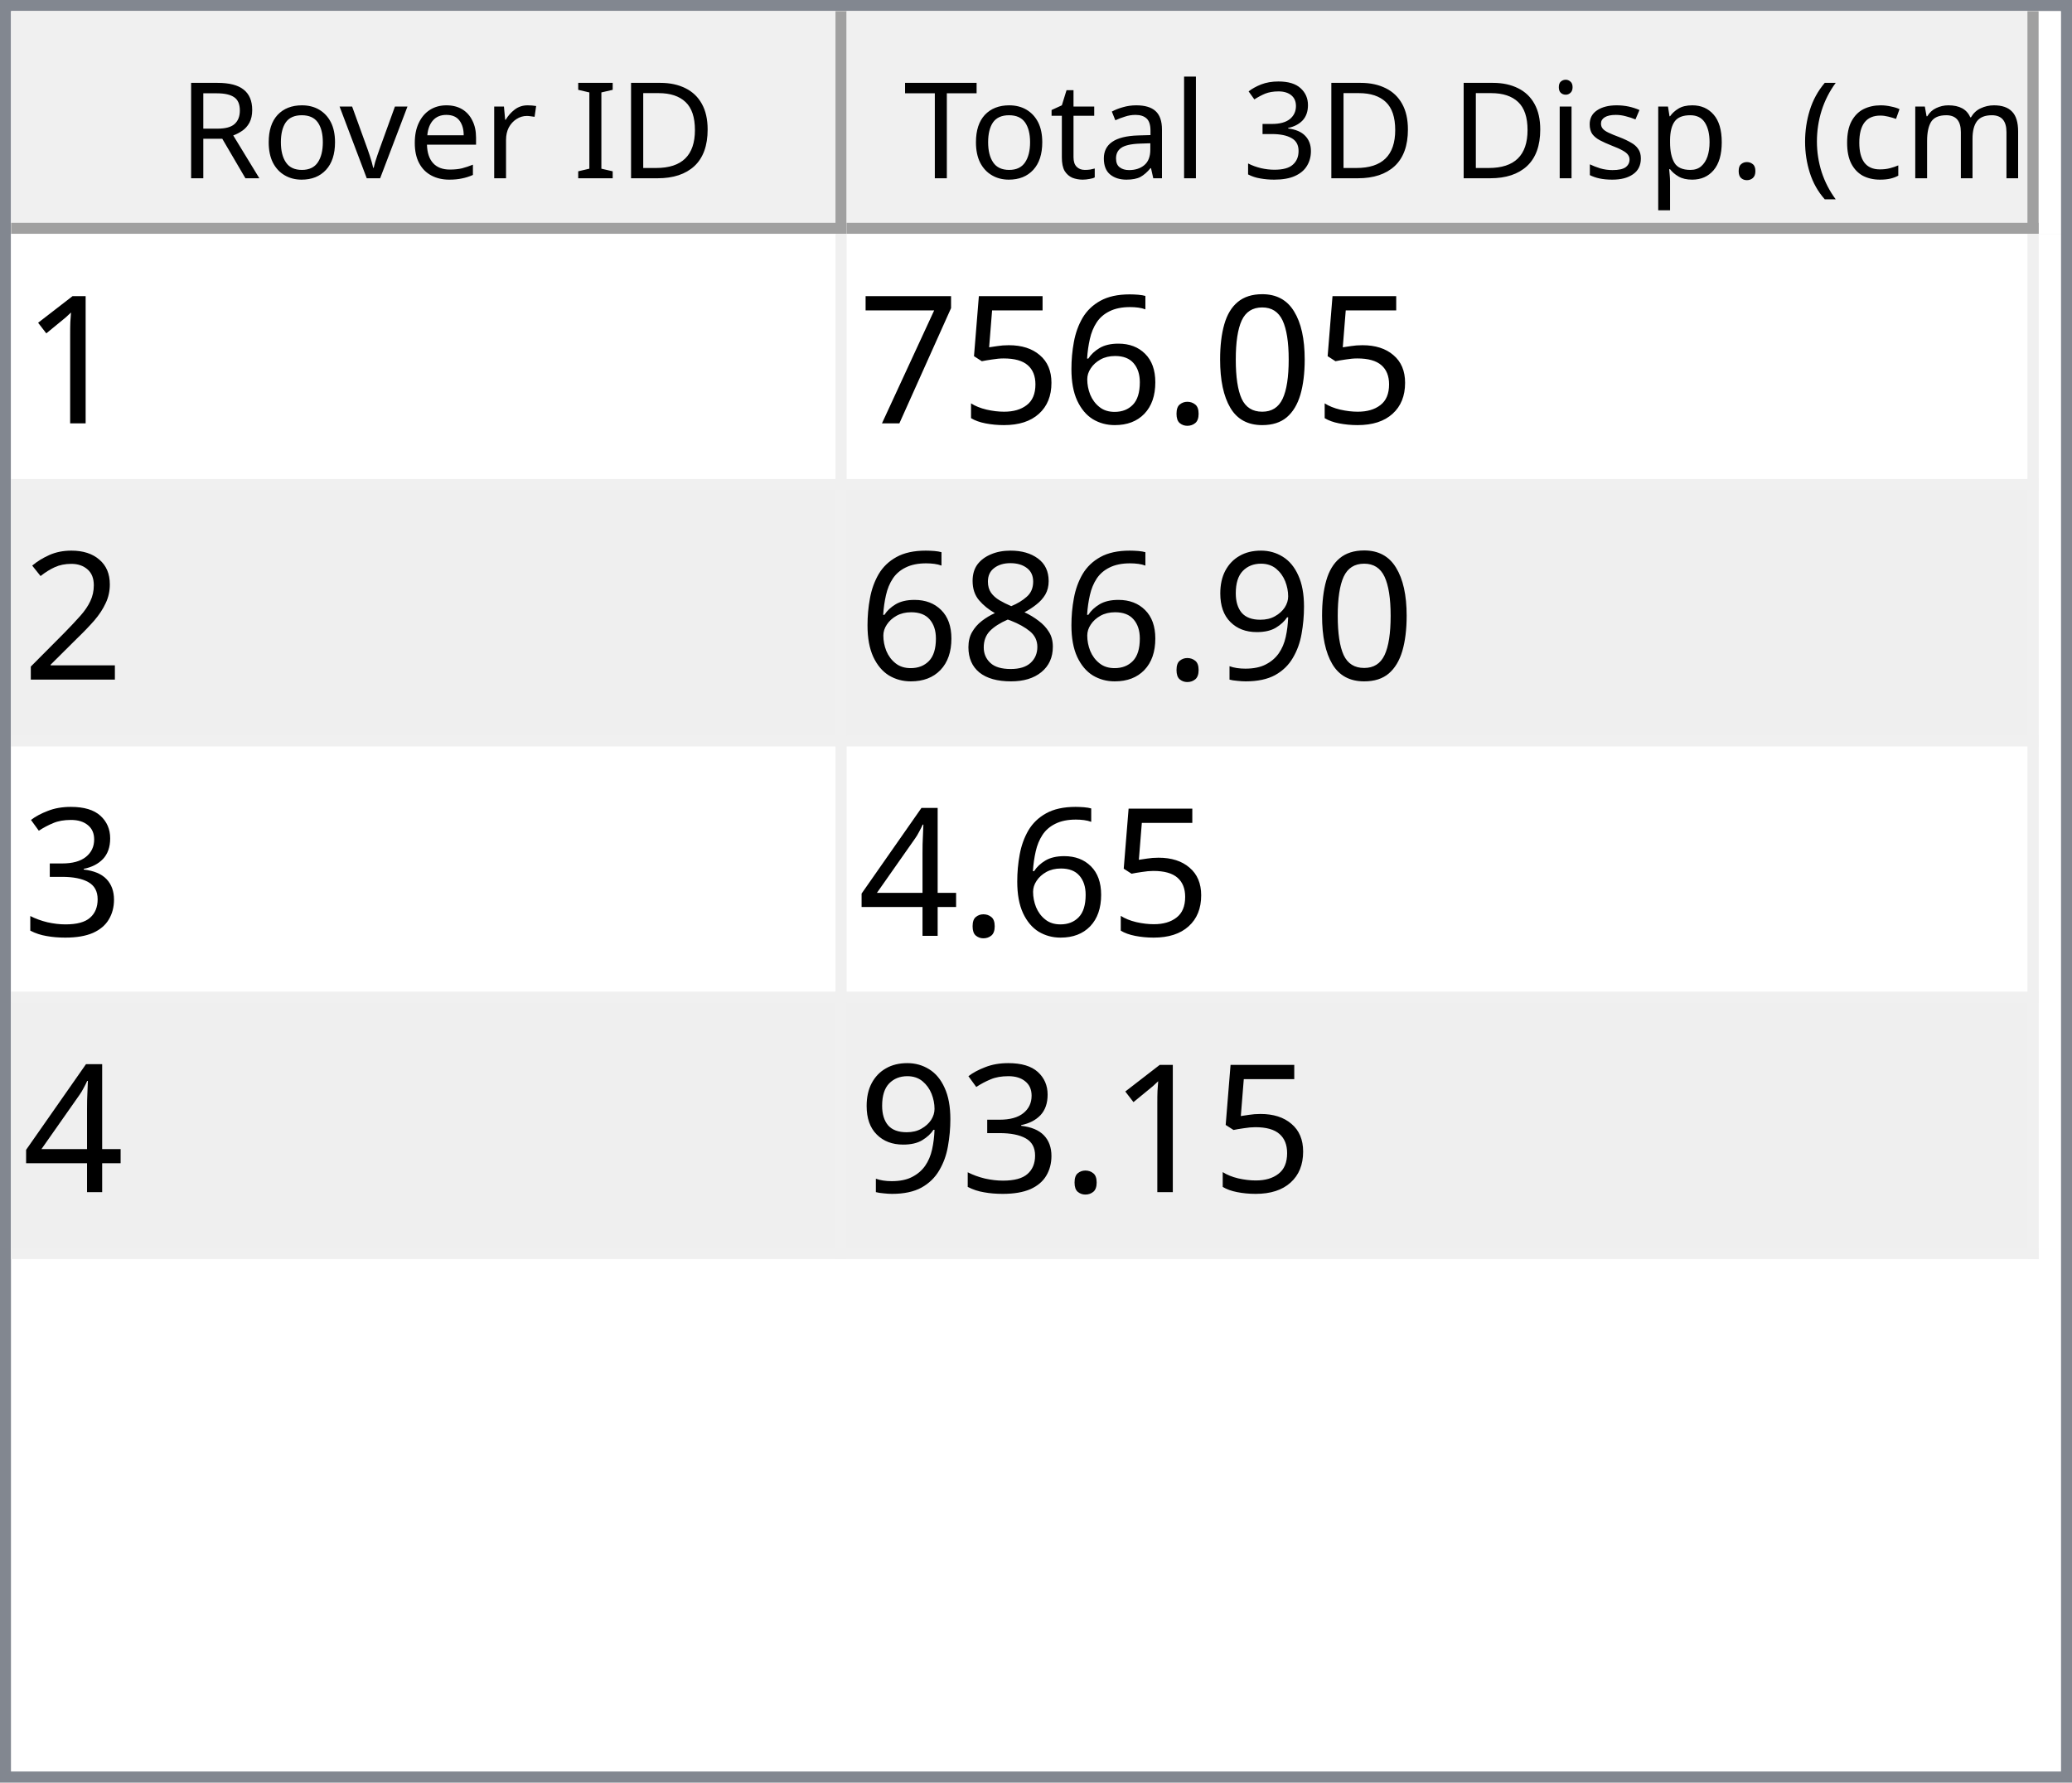
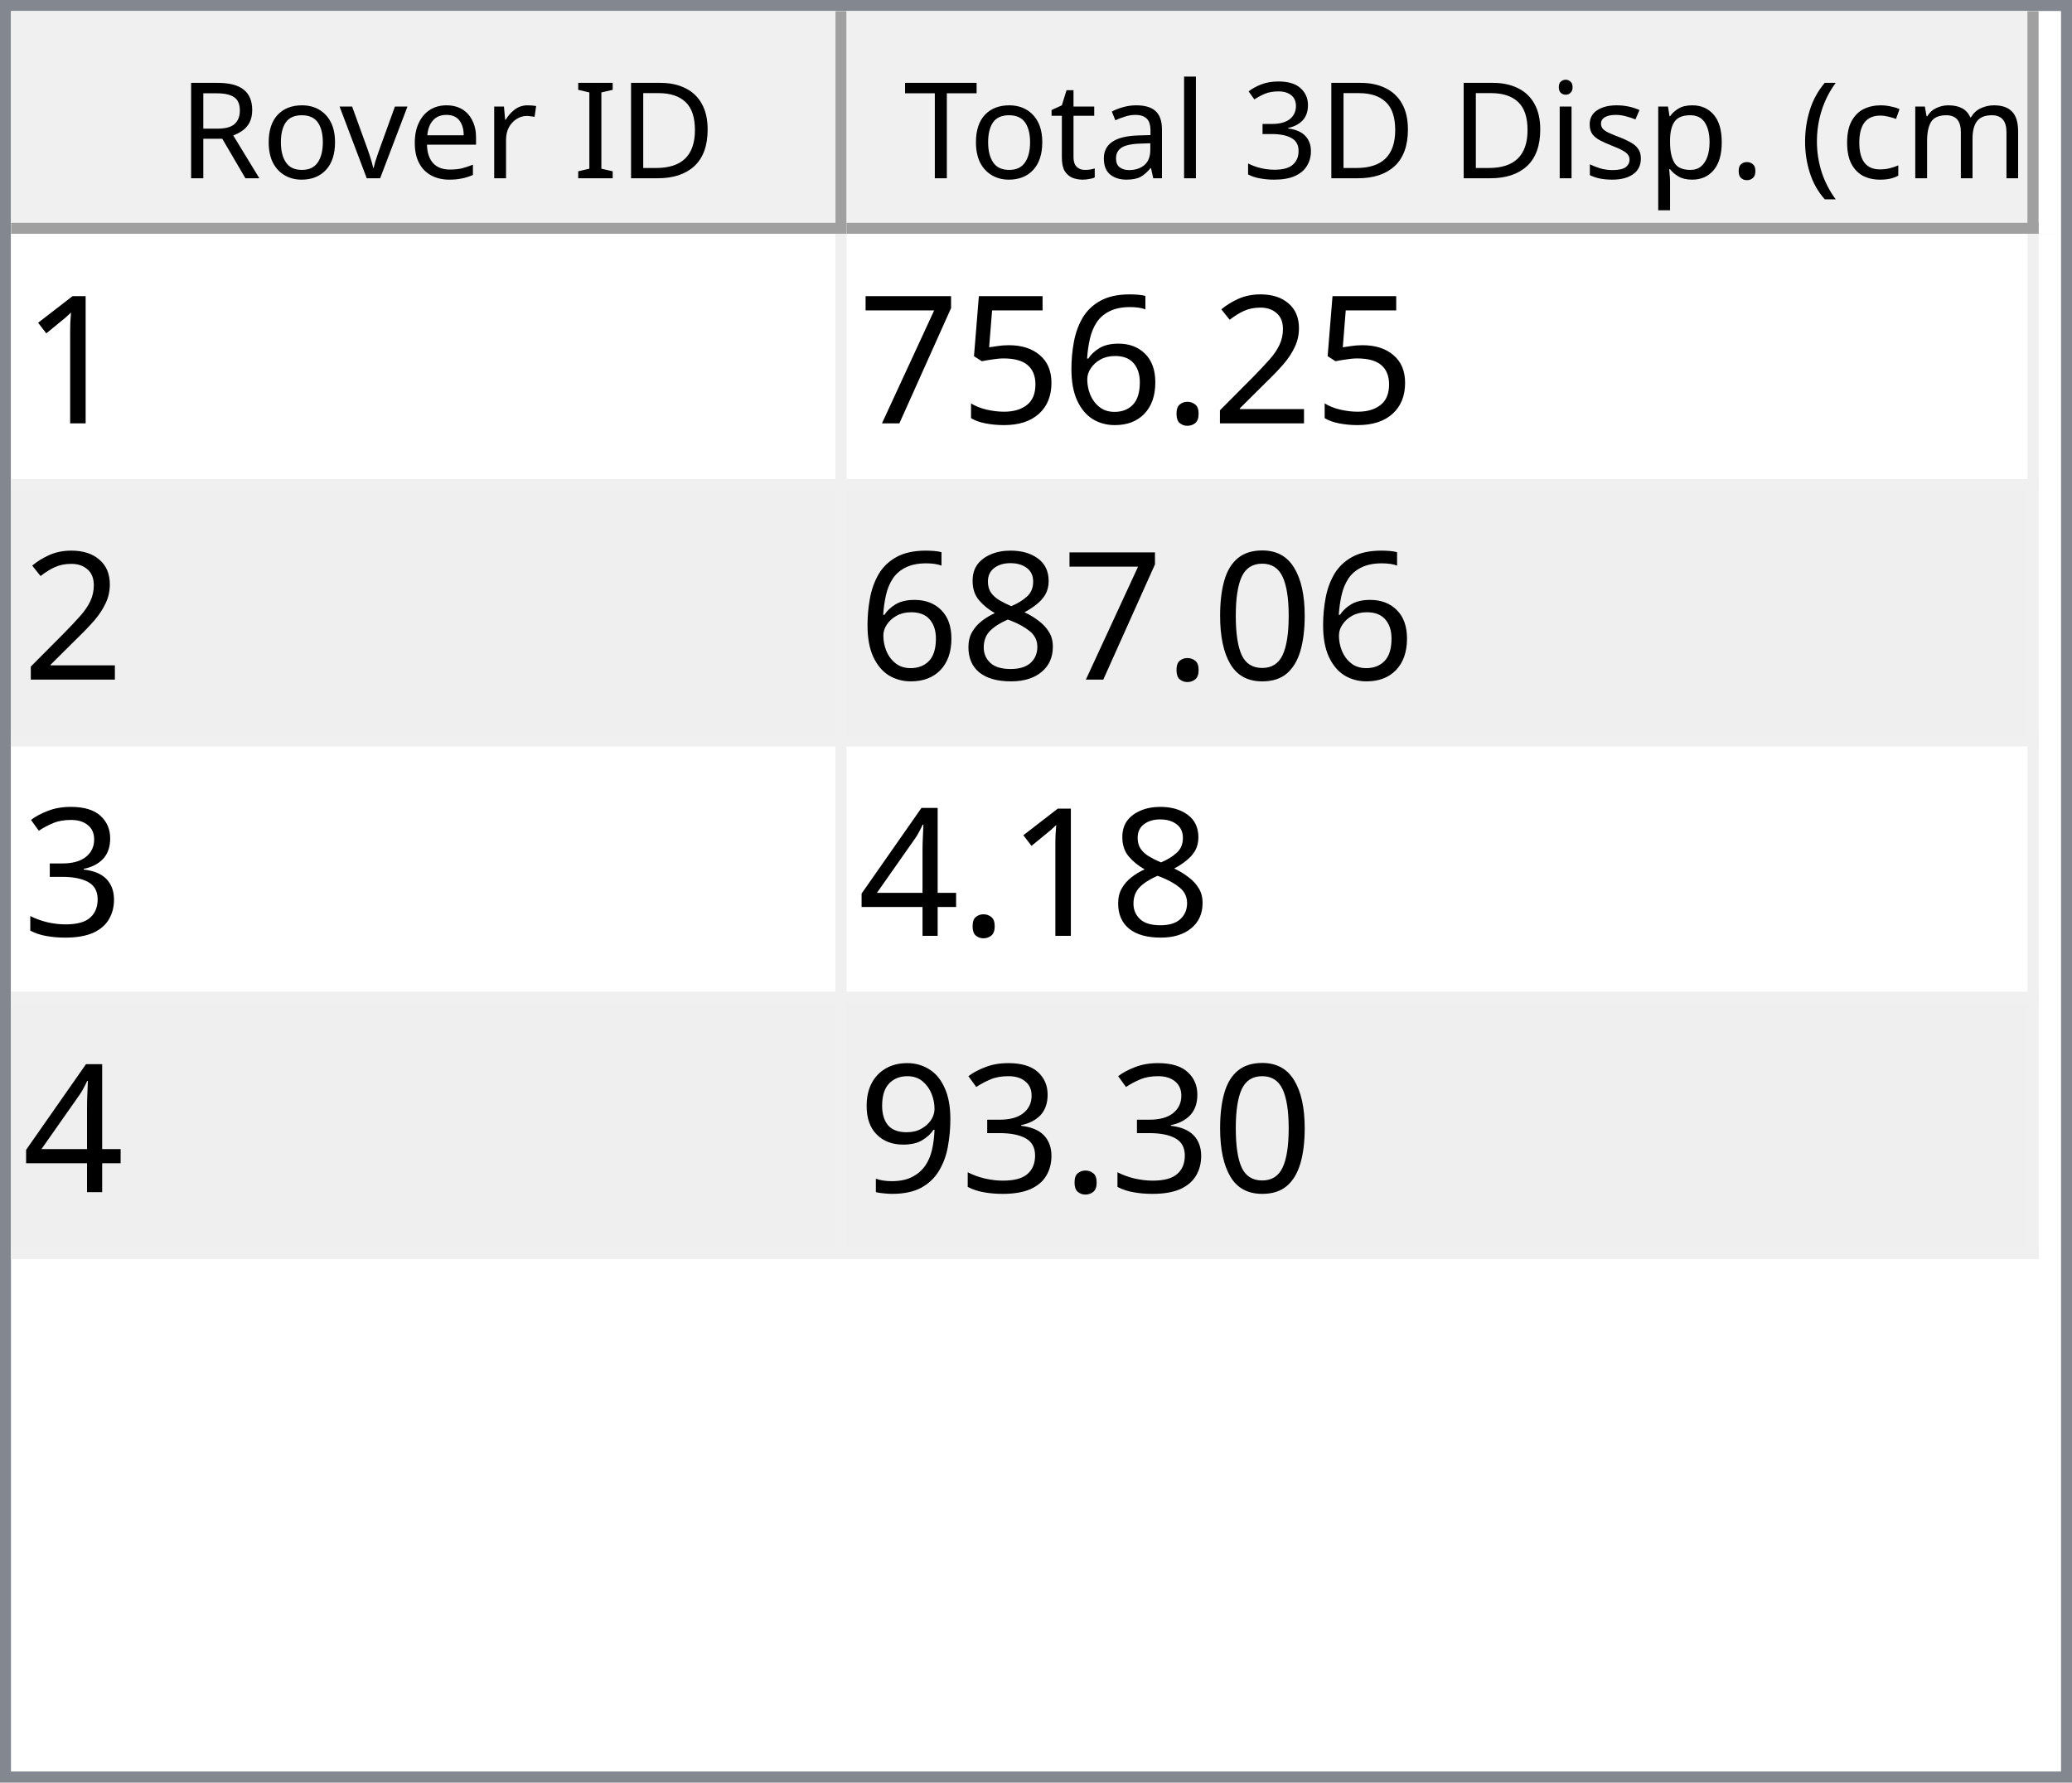
<svg xmlns="http://www.w3.org/2000/svg" style="fill-opacity:1; color-rendering:auto; color-interpolation:auto; text-rendering:auto; stroke:black; stroke-linecap:square; stroke-miterlimit:10; shape-rendering:auto; stroke-opacity:1; fill:black; stroke-dasharray:none; font-weight:normal; stroke-width:1; font-family:'Dialog'; font-style:normal; stroke-linejoin:miter; font-size:12px; stroke-dashoffset:0; image-rendering:auto;" width="186" height="160">
  <defs id="genericDefs" />
  <g>
    <defs id="defs1">
      <clipPath clipPathUnits="userSpaceOnUse" id="clipPath1">
        <path d="M0 0 L186 0 L186 160 L0 160 L0 0 Z" />
      </clipPath>
      <clipPath clipPathUnits="userSpaceOnUse" id="clipPath2">
        <path d="M0 0 L0 160 L186 160 L186 0 Z" />
      </clipPath>
      <clipPath clipPathUnits="userSpaceOnUse" id="clipPath3">
        <path d="M0 0 L0 20 L184 20 L184 0 Z" />
      </clipPath>
      <clipPath clipPathUnits="userSpaceOnUse" id="clipPath4">
        <path d="M0 0 L0 20 L75 20 L75 0 Z" />
      </clipPath>
      <clipPath clipPathUnits="userSpaceOnUse" id="clipPath5">
        <path d="M1 1 L1 19 L74 19 L74 1 Z" />
      </clipPath>
      <clipPath clipPathUnits="userSpaceOnUse" id="clipPath6">
        <path d="M0 0 L0 18 L73 18 L73 0 Z" />
      </clipPath>
      <clipPath clipPathUnits="userSpaceOnUse" id="clipPath7">
        <path d="M-0.5 -0.5 L-0.5 19.5 L74.5 19.5 L74.5 -0.5 Z" />
      </clipPath>
      <clipPath clipPathUnits="userSpaceOnUse" id="clipPath8">
        <path d="M0 0 L0 20 L107 20 L107 0 Z" />
      </clipPath>
      <clipPath clipPathUnits="userSpaceOnUse" id="clipPath9">
        <path d="M1 1 L1 19 L106 19 L106 1 Z" />
      </clipPath>
      <clipPath clipPathUnits="userSpaceOnUse" id="clipPath10">
        <path d="M0 0 L0 18 L105 18 L105 0 Z" />
      </clipPath>
      <clipPath clipPathUnits="userSpaceOnUse" id="clipPath11">
        <path d="M-0.5 -0.5 L-0.5 19.5 L106.5 19.5 L106.5 -0.5 Z" />
      </clipPath>
      <clipPath clipPathUnits="userSpaceOnUse" id="clipPath12">
        <path d="M0 0 L0 138 L184 138 L184 0 Z" />
      </clipPath>
      <clipPath clipPathUnits="userSpaceOnUse" id="clipPath13">
        <path d="M0 0 L0 92 L182 92 L182 0 Z" />
      </clipPath>
      <clipPath clipPathUnits="userSpaceOnUse" id="clipPath14">
        <path d="M-0.5 -0.5 L-0.5 91.5 L181.5 91.5 L181.5 -0.5 Z" />
      </clipPath>
      <clipPath clipPathUnits="userSpaceOnUse" id="clipPath15">
        <path d="M0 0 L0 22 L74 22 L74 0 Z" />
      </clipPath>
      <clipPath clipPathUnits="userSpaceOnUse" id="clipPath16">
        <path d="M0 0 L0 22 L106 22 L106 0 Z" />
      </clipPath>
      <font horiz-adv-x="64.551" id="font1">
        <font-face ascent="107.91" descent="25.098" units-per-em="100" style="font-style:normal; font-family:Segoe UI; font-weight:normal;" />
        <missing-glyph horiz-adv-x="64.551" d="M8.109 0 L8.109 68.266 L56.453 68.266 L56.453 0 L8.109 0 ZM15.328 7.234 L49.219 7.234 L49.219 61.031 L15.328 61.031 L15.328 7.234 Z" />
        <glyph unicode="D" horiz-adv-x="70.117" d="M9.188 0 L9.188 70.016 L28.516 70.016 Q65.531 70.016 65.531 35.891 Q65.531 19.672 55.25 9.836 Q44.969 0 27.734 0 L9.188 0 ZM17.391 62.594 L17.391 7.422 L27.828 7.422 Q41.609 7.422 49.273 14.797 Q56.938 22.172 56.938 35.688 Q56.938 62.594 28.328 62.594 L17.391 62.594 Z" />
        <glyph unicode="I" horiz-adv-x="26.611" d="M17.391 0 L9.188 0 L9.188 70.016 L17.391 70.016 L17.391 0 Z" />
        <glyph unicode=" " horiz-adv-x="27.393" d="" />
        <glyph unicode="r" horiz-adv-x="34.766" d="M34.188 41.891 Q32.078 43.5 28.125 43.5 Q23 43.5 19.555 38.672 Q16.109 33.844 16.109 25.484 L16.109 0 L8.109 0 L8.109 50 L16.109 50 L16.109 39.703 L16.312 39.703 Q18.016 44.969 21.531 47.922 Q25.047 50.875 29.391 50.875 Q32.516 50.875 34.188 50.203 L34.188 41.891 Z" />
        <glyph unicode="e" horiz-adv-x="52.295" d="M48.297 23 L12.984 23 Q13.188 14.656 17.484 10.109 Q21.781 5.562 29.297 5.562 Q37.75 5.562 44.828 11.141 L44.828 3.609 Q38.234 -1.172 27.391 -1.172 Q16.797 -1.172 10.742 5.641 Q4.688 12.453 4.688 24.812 Q4.688 36.469 11.305 43.82 Q17.922 51.172 27.734 51.172 Q37.547 51.172 42.922 44.828 Q48.297 38.484 48.297 27.203 L48.297 23 ZM40.094 29.781 Q40.047 36.719 36.75 40.578 Q33.453 44.438 27.594 44.438 Q21.922 44.438 17.969 40.383 Q14.016 36.328 13.094 29.781 L40.094 29.781 Z" />
        <glyph unicode="v" horiz-adv-x="47.9" d="M47.406 50 L27.484 0 L19.625 0 L0.688 50 L9.469 50 L22.172 13.672 Q23.578 9.672 23.922 6.688 L24.125 6.688 Q24.609 10.453 25.688 13.484 L38.969 50 L47.406 50 Z" />
        <glyph unicode="o" horiz-adv-x="58.594" d="M29 -1.172 Q17.922 -1.172 11.305 5.836 Q4.688 12.844 4.688 24.422 Q4.688 37.016 11.57 44.094 Q18.453 51.172 30.172 51.172 Q41.359 51.172 47.633 44.289 Q53.906 37.406 53.906 25.203 Q53.906 13.234 47.141 6.031 Q40.375 -1.172 29 -1.172 ZM29.594 44.438 Q21.875 44.438 17.383 39.188 Q12.891 33.938 12.891 24.703 Q12.891 15.828 17.43 10.695 Q21.969 5.562 29.594 5.562 Q37.359 5.562 41.531 10.594 Q45.703 15.625 45.703 24.906 Q45.703 34.281 41.531 39.359 Q37.359 44.438 29.594 44.438 Z" />
        <glyph unicode="R" horiz-adv-x="59.814" d="M59.375 0 L49.609 0 L37.891 19.625 Q36.281 22.359 34.766 24.289 Q33.25 26.219 31.664 27.438 Q30.078 28.656 28.25 29.219 Q26.422 29.781 24.125 29.781 L17.391 29.781 L17.391 0 L9.188 0 L9.188 70.016 L30.078 70.016 Q34.672 70.016 38.555 68.867 Q42.438 67.719 45.289 65.375 Q48.141 63.031 49.758 59.547 Q51.375 56.062 51.375 51.375 Q51.375 47.703 50.273 44.656 Q49.172 41.609 47.148 39.211 Q45.125 36.812 42.266 35.133 Q39.406 33.453 35.844 32.516 L35.844 32.328 Q37.594 31.547 38.891 30.547 Q40.188 29.547 41.359 28.18 Q42.531 26.812 43.68 25.078 Q44.828 23.344 46.234 21.047 L59.375 0 ZM17.391 62.594 L17.391 37.203 L28.516 37.203 Q31.594 37.203 34.203 38.133 Q36.812 39.062 38.719 40.797 Q40.625 42.531 41.703 45.047 Q42.781 47.562 42.781 50.688 Q42.781 56.297 39.141 59.445 Q35.5 62.594 28.609 62.594 L17.391 62.594 Z" />
        <glyph unicode=")" horiz-adv-x="30.176" d="M8.297 -15.922 L1.172 -15.922 Q16.406 2.344 16.406 26.812 Q16.406 51.469 1.078 70.016 L8.297 70.016 Q23.531 52.156 23.531 26.703 Q23.531 1.375 8.297 -15.922 Z" />
        <glyph unicode="m" horiz-adv-x="86.133" d="M79.109 0 L71.094 0 L71.094 28.719 Q71.094 37.016 68.531 40.727 Q65.969 44.438 59.906 44.438 Q54.781 44.438 51.195 39.75 Q47.609 35.062 47.609 28.516 L47.609 0 L39.594 0 L39.594 29.688 Q39.594 44.438 28.219 44.438 Q22.953 44.438 19.531 40.016 Q16.109 35.594 16.109 28.516 L16.109 0 L8.109 0 L8.109 50 L16.109 50 L16.109 42.094 L16.312 42.094 Q21.625 51.172 31.844 51.172 Q36.969 51.172 40.773 48.312 Q44.578 45.453 46 40.828 Q51.562 51.172 62.594 51.172 Q79.109 51.172 79.109 30.812 L79.109 0 Z" />
        <glyph unicode="c" horiz-adv-x="46.191" d="M42.188 2.297 Q36.422 -1.172 28.516 -1.172 Q17.828 -1.172 11.258 5.789 Q4.688 12.75 4.688 23.828 Q4.688 36.188 11.766 43.68 Q18.844 51.172 30.672 51.172 Q37.25 51.172 42.281 48.734 L42.281 40.531 Q36.719 44.438 30.375 44.438 Q22.703 44.438 17.797 38.945 Q12.891 33.453 12.891 24.516 Q12.891 15.719 17.508 10.641 Q22.125 5.562 29.891 5.562 Q36.422 5.562 42.188 9.906 L42.188 2.297 Z" />
        <glyph unicode="(" horiz-adv-x="30.176" d="M29.109 -15.922 L21.969 -15.922 Q6.844 1.375 6.844 26.703 Q6.844 52.156 21.969 70.016 L29.203 70.016 Q13.875 51.469 13.875 26.812 Q13.875 2.344 29.109 -15.922 Z" />
        <glyph unicode="." horiz-adv-x="21.68" d="M10.891 -1.078 Q8.641 -1.078 7.055 0.539 Q5.469 2.156 5.469 4.391 Q5.469 6.641 7.055 8.273 Q8.641 9.906 10.891 9.906 Q13.188 9.906 14.797 8.273 Q16.406 6.641 16.406 4.391 Q16.406 2.156 14.797 0.539 Q13.188 -1.078 10.891 -1.078 Z" />
        <glyph unicode="p" horiz-adv-x="58.789" d="M16.312 7.234 L16.109 7.234 L16.109 -23 L8.109 -23 L8.109 50 L16.109 50 L16.109 41.219 L16.312 41.219 Q22.219 51.172 33.594 51.172 Q43.266 51.172 48.688 44.461 Q54.109 37.75 54.109 26.469 Q54.109 13.922 48 6.375 Q41.891 -1.172 31.297 -1.172 Q21.578 -1.172 16.312 7.234 ZM16.109 27.391 L16.109 20.406 Q16.109 14.203 20.141 9.883 Q24.172 5.562 30.375 5.562 Q37.641 5.562 41.773 11.133 Q45.906 16.703 45.906 26.609 Q45.906 34.969 42.047 39.703 Q38.188 44.438 31.594 44.438 Q24.609 44.438 20.359 39.578 Q16.109 34.719 16.109 27.391 Z" />
        <glyph unicode="s" horiz-adv-x="42.432" d="M5.078 1.812 L5.078 10.406 Q11.625 5.562 19.484 5.562 Q30.031 5.562 30.031 12.594 Q30.031 14.594 29.125 15.992 Q28.219 17.391 26.68 18.461 Q25.141 19.531 23.07 20.383 Q21 21.234 18.609 22.172 Q15.281 23.484 12.766 24.828 Q10.25 26.172 8.57 27.859 Q6.891 29.547 6.031 31.695 Q5.172 33.844 5.172 36.719 Q5.172 40.234 6.789 42.945 Q8.406 45.656 11.086 47.484 Q13.766 49.312 17.211 50.242 Q20.656 51.172 24.312 51.172 Q30.812 51.172 35.938 48.922 L35.938 40.828 Q30.422 44.438 23.25 44.438 Q21 44.438 19.195 43.922 Q17.391 43.406 16.094 42.477 Q14.797 41.547 14.086 40.258 Q13.375 38.969 13.375 37.406 Q13.375 35.453 14.086 34.133 Q14.797 32.812 16.164 31.789 Q17.531 30.766 19.484 29.938 Q21.438 29.109 23.922 28.125 Q27.25 26.859 29.883 25.516 Q32.516 24.172 34.375 22.484 Q36.234 20.797 37.234 18.602 Q38.234 16.406 38.234 13.375 Q38.234 9.672 36.602 6.938 Q34.969 4.203 32.234 2.398 Q29.5 0.594 25.93 -0.289 Q22.359 -1.172 18.453 -1.172 Q10.75 -1.172 5.078 1.812 Z" />
        <glyph unicode="i" horiz-adv-x="24.219" d="M12.203 62.703 Q10.062 62.703 8.547 64.164 Q7.031 65.625 7.031 67.875 Q7.031 70.125 8.547 71.609 Q10.062 73.094 12.203 73.094 Q14.406 73.094 15.945 71.609 Q17.484 70.125 17.484 67.875 Q17.484 65.719 15.945 64.211 Q14.406 62.703 12.203 62.703 ZM16.109 0 L8.109 0 L8.109 50 L16.109 50 L16.109 0 Z" />
        <glyph unicode="3" horiz-adv-x="53.906" d="M46.531 19.828 Q46.531 15.094 44.75 11.211 Q42.969 7.328 39.719 4.57 Q36.469 1.812 31.93 0.297 Q27.391 -1.219 21.922 -1.219 Q11.922 -1.219 6 2.594 L6 11.188 Q13.094 5.609 22.219 5.609 Q25.875 5.609 28.828 6.539 Q31.781 7.469 33.906 9.227 Q36.031 10.984 37.18 13.477 Q38.328 15.969 38.328 19.094 Q38.328 32.812 18.797 32.812 L12.984 32.812 L12.984 39.594 L18.5 39.594 Q35.797 39.594 35.797 52.484 Q35.797 64.406 22.609 64.406 Q15.188 64.406 8.688 59.422 L8.688 67.188 Q15.375 71.188 24.609 71.188 Q29 71.188 32.57 69.969 Q36.141 68.75 38.68 66.555 Q41.219 64.359 42.609 61.281 Q44 58.203 44 54.5 Q44 40.672 30.031 36.719 L30.031 36.531 Q33.594 36.141 36.625 34.797 Q39.656 33.453 41.852 31.305 Q44.047 29.156 45.289 26.25 Q46.531 23.344 46.531 19.828 Z" />
        <glyph unicode="l" horiz-adv-x="24.219" d="M16.109 0 L8.109 0 L8.109 74.031 L16.109 74.031 L16.109 0 Z" />
        <glyph unicode="a" horiz-adv-x="50.879" d="M43.891 0 L35.891 0 L35.891 7.812 L35.688 7.812 Q30.469 -1.172 20.312 -1.172 Q12.844 -1.172 8.617 2.781 Q4.391 6.734 4.391 13.281 Q4.391 27.297 20.906 29.594 L35.891 31.688 Q35.891 44.438 25.594 44.438 Q16.547 44.438 9.281 38.281 L9.281 46.484 Q16.656 51.172 26.266 51.172 Q43.891 51.172 43.891 32.516 L43.891 0 ZM35.891 25.297 L23.828 23.641 Q18.266 22.859 15.43 20.875 Q12.594 18.891 12.594 13.875 Q12.594 10.203 15.211 7.883 Q17.828 5.562 22.172 5.562 Q28.125 5.562 32.008 9.742 Q35.891 13.922 35.891 20.312 L35.891 25.297 Z" />
        <glyph unicode="t" horiz-adv-x="33.887" d="M31.297 0.484 Q28.469 -1.078 23.828 -1.078 Q10.688 -1.078 10.688 13.578 L10.688 43.172 L2.094 43.172 L2.094 50 L10.688 50 L10.688 62.203 L18.703 64.797 L18.703 50 L31.297 50 L31.297 43.172 L18.703 43.172 L18.703 14.984 Q18.703 9.969 20.414 7.82 Q22.125 5.672 26.078 5.672 Q29.109 5.672 31.297 7.328 L31.297 0.484 Z" />
        <glyph unicode="T" horiz-adv-x="52.393" d="M50.594 62.594 L30.375 62.594 L30.375 0 L22.172 0 L22.172 62.594 L2 62.594 L2 70.016 L50.594 70.016 L50.594 62.594 Z" />
      </font>
      <font horiz-adv-x="75.0" id="font2">
        <font-face ascent="100.537" descent="21.973" units-per-em="100" style="font-style:normal; font-family:sans-serif; font-weight:normal;" />
        <missing-glyph horiz-adv-x="75.0" d="M12.5 0 L12.5 62.5 L62.5 62.5 L62.5 0 L12.5 0 ZM14.062 1.562 L60.938 1.562 L60.938 60.938 L14.062 60.938 L14.062 1.562 Z" />
        <glyph unicode="1" horiz-adv-x="55.615" d="M37.25 0 L28.469 0 L28.469 56 Q25.297 52.984 20.141 49.953 Q14.984 46.922 10.891 45.406 L10.891 53.906 Q18.266 57.375 23.781 62.305 Q29.297 67.234 31.594 71.875 L37.25 71.875 L37.25 0 Z" />
-         <glyph unicode="0" horiz-adv-x="55.615" d="M4.156 35.297 Q4.156 48 6.766 55.742 Q9.375 63.484 14.523 67.68 Q19.672 71.875 27.484 71.875 Q33.25 71.875 37.594 69.555 Q41.938 67.234 44.773 62.867 Q47.609 58.5 49.219 52.227 Q50.828 45.953 50.828 35.297 Q50.828 22.703 48.242 14.969 Q45.656 7.234 40.508 3.008 Q35.359 -1.219 27.484 -1.219 Q17.141 -1.219 11.234 6.203 Q4.156 15.141 4.156 35.297 ZM13.188 35.297 Q13.188 17.672 17.312 11.836 Q21.438 6 27.484 6 Q33.547 6 37.672 11.859 Q41.797 17.719 41.797 35.297 Q41.797 52.984 37.672 58.789 Q33.547 64.594 27.391 64.594 Q21.344 64.594 17.719 59.469 Q13.188 52.938 13.188 35.297 Z" />
+         <glyph unicode="2" horiz-adv-x="55.615" d="M50.344 8.453 L50.344 0 L3.031 0 Q2.938 3.172 4.047 6.109 Q5.859 10.938 9.836 15.625 Q13.812 20.312 21.344 26.469 Q33.016 36.031 37.117 41.625 Q41.219 47.219 41.219 52.203 Q41.219 57.422 37.477 61.008 Q33.734 64.594 27.734 64.594 Q21.391 64.594 17.578 60.789 Q13.766 56.984 13.719 50.25 L4.688 51.172 Q5.609 61.281 11.664 66.578 Q17.719 71.875 27.938 71.875 Q38.234 71.875 44.242 66.164 Q50.25 60.453 50.25 52 Q50.25 47.703 48.492 43.555 Q46.734 39.406 42.656 34.812 Q38.578 30.219 29.109 22.219 Q21.188 15.578 18.945 13.211 Q16.703 10.844 15.234 8.453 L50.344 8.453 Z" />
        <glyph unicode="." horiz-adv-x="27.783" d="M9.078 0 L9.078 10.016 L19.094 10.016 L19.094 0 L9.078 0 Z" />
        <glyph unicode="6" horiz-adv-x="55.615" d="M49.75 54.047 L41.016 53.375 Q39.844 58.547 37.703 60.891 Q34.125 64.656 28.906 64.656 Q24.703 64.656 21.531 62.312 Q17.391 59.281 14.992 53.469 Q12.594 47.656 12.5 36.922 Q15.672 41.75 20.266 44.094 Q24.859 46.438 29.891 46.438 Q38.672 46.438 44.852 39.969 Q51.031 33.5 51.031 23.25 Q51.031 16.5 48.125 10.719 Q45.219 4.938 40.141 1.859 Q35.062 -1.219 28.609 -1.219 Q17.625 -1.219 10.695 6.859 Q3.766 14.938 3.766 33.5 Q3.766 54.25 11.422 63.672 Q18.109 71.875 29.438 71.875 Q37.891 71.875 43.289 67.141 Q48.688 62.406 49.75 54.047 ZM13.875 23.188 Q13.875 18.656 15.797 14.508 Q17.719 10.359 21.188 8.18 Q24.656 6 28.469 6 Q34.031 6 38.039 10.492 Q42.047 14.984 42.047 22.703 Q42.047 30.125 38.086 34.398 Q34.125 38.672 28.125 38.672 Q22.172 38.672 18.023 34.398 Q13.875 30.125 13.875 23.188 Z" />
        <glyph unicode="5" horiz-adv-x="55.615" d="M4.156 18.75 L13.375 19.531 Q14.406 12.797 18.141 9.398 Q21.875 6 27.156 6 Q33.5 6 37.891 10.789 Q42.281 15.578 42.281 23.484 Q42.281 31 38.062 35.352 Q33.844 39.703 27 39.703 Q22.75 39.703 19.336 37.773 Q15.922 35.844 13.969 32.766 L5.719 33.844 L12.641 70.609 L48.25 70.609 L48.25 62.203 L19.672 62.203 L15.828 42.969 Q22.266 47.469 29.344 47.469 Q38.719 47.469 45.164 40.969 Q51.609 34.469 51.609 24.266 Q51.609 14.547 45.953 7.469 Q39.062 -1.219 27.156 -1.219 Q17.391 -1.219 11.211 4.25 Q5.031 9.719 4.156 18.75 Z" />
        <glyph unicode="7" horiz-adv-x="55.615" d="M4.734 62.203 L4.734 70.656 L51.078 70.656 L51.078 63.812 Q44.234 56.547 37.523 44.484 Q30.812 32.422 27.156 19.672 Q24.516 10.688 23.781 0 L14.75 0 Q14.891 8.453 18.062 20.414 Q21.234 32.375 27.172 43.484 Q33.109 54.594 39.797 62.203 L4.734 62.203 Z" />
-         <glyph unicode="2" horiz-adv-x="55.615" d="M50.344 8.453 L50.344 0 L3.031 0 Q2.938 3.172 4.047 6.109 Q5.859 10.938 9.836 15.625 Q13.812 20.312 21.344 26.469 Q33.016 36.031 37.117 41.625 Q41.219 47.219 41.219 52.203 Q41.219 57.422 37.477 61.008 Q33.734 64.594 27.734 64.594 Q21.391 64.594 17.578 60.789 Q13.766 56.984 13.719 50.25 L4.688 51.172 Q5.609 61.281 11.664 66.578 Q17.719 71.875 27.938 71.875 Q38.234 71.875 44.242 66.164 Q50.25 60.453 50.25 52 Q50.25 47.703 48.492 43.555 Q46.734 39.406 42.656 34.812 Q38.578 30.219 29.109 22.219 Q21.188 15.578 18.945 13.211 Q16.703 10.844 15.234 8.453 L50.344 8.453 Z" />
-         <glyph unicode="9" horiz-adv-x="55.615" d="M5.469 16.547 L13.922 17.328 Q14.984 11.375 18.016 8.688 Q21.047 6 25.781 6 Q29.828 6 32.883 7.859 Q35.938 9.719 37.891 12.82 Q39.844 15.922 41.164 21.195 Q42.484 26.469 42.484 31.938 Q42.484 32.516 42.438 33.688 Q39.797 29.5 35.234 26.883 Q30.672 24.266 25.344 24.266 Q16.453 24.266 10.305 30.711 Q4.156 37.156 4.156 47.703 Q4.156 58.594 10.578 65.234 Q17 71.875 26.656 71.875 Q33.641 71.875 39.43 68.117 Q45.219 64.359 48.219 57.398 Q51.219 50.438 51.219 37.25 Q51.219 23.531 48.242 15.406 Q45.266 7.281 39.383 3.031 Q33.5 -1.219 25.594 -1.219 Q17.188 -1.219 11.867 3.445 Q6.547 8.109 5.469 16.547 ZM41.453 48.141 Q41.453 55.719 37.43 60.156 Q33.406 64.594 27.734 64.594 Q21.875 64.594 17.531 59.812 Q13.188 55.031 13.188 47.406 Q13.188 40.578 17.312 36.305 Q21.438 32.031 27.484 32.031 Q33.594 32.031 37.523 36.305 Q41.453 40.578 41.453 48.141 Z" />
+         <glyph unicode="0" horiz-adv-x="55.615" d="M4.156 35.297 Q4.156 48 6.766 55.742 Q9.375 63.484 14.523 67.68 Q19.672 71.875 27.484 71.875 Q33.25 71.875 37.594 69.555 Q41.938 67.234 44.773 62.867 Q47.609 58.5 49.219 52.227 Q50.828 45.953 50.828 35.297 Q50.828 22.703 48.242 14.969 Q45.656 7.234 40.508 3.008 Q35.359 -1.219 27.484 -1.219 Q17.141 -1.219 11.234 6.203 Q4.156 15.141 4.156 35.297 ZM13.188 35.297 Q13.188 17.672 17.312 11.836 Q21.438 6 27.484 6 Q33.547 6 37.672 11.859 Q41.797 17.719 41.797 35.297 Q41.797 52.984 37.672 58.789 Q33.547 64.594 27.391 64.594 Q21.344 64.594 17.719 59.469 Q13.188 52.938 13.188 35.297 Z" />
        <glyph unicode="8" horiz-adv-x="55.615" d="M17.672 38.812 Q12.203 40.828 9.57 44.539 Q6.938 48.25 6.938 53.422 Q6.938 61.234 12.555 66.555 Q18.172 71.875 27.484 71.875 Q36.859 71.875 42.578 66.43 Q48.297 60.984 48.297 53.172 Q48.297 48.188 45.68 44.508 Q43.062 40.828 37.75 38.812 Q44.344 36.672 47.781 31.883 Q51.219 27.094 51.219 20.453 Q51.219 11.281 44.727 5.031 Q38.234 -1.219 27.641 -1.219 Q17.047 -1.219 10.547 5.055 Q4.047 11.328 4.047 20.703 Q4.047 27.688 7.594 32.398 Q11.141 37.109 17.672 38.812 ZM15.922 53.719 Q15.922 48.641 19.195 45.414 Q22.469 42.188 27.688 42.188 Q32.766 42.188 36.016 45.383 Q39.266 48.578 39.266 53.219 Q39.266 58.062 35.914 61.359 Q32.562 64.656 27.594 64.656 Q22.562 64.656 19.242 61.43 Q15.922 58.203 15.922 53.719 ZM13.094 20.656 Q13.094 16.891 14.875 13.375 Q16.656 9.859 20.172 7.93 Q23.688 6 27.734 6 Q34.031 6 38.133 10.055 Q42.234 14.109 42.234 20.359 Q42.234 26.703 38.016 30.859 Q33.797 35.016 27.438 35.016 Q21.234 35.016 17.164 30.914 Q13.094 26.812 13.094 20.656 Z" />
        <glyph unicode="3" horiz-adv-x="55.615" d="M4.203 18.891 L12.984 20.062 Q14.5 12.594 18.141 9.297 Q21.781 6 27 6 Q33.203 6 37.477 10.297 Q41.75 14.594 41.75 20.953 Q41.75 27 37.797 30.93 Q33.844 34.859 27.734 34.859 Q25.25 34.859 21.531 33.891 L22.516 41.609 Q23.391 41.5 23.922 41.5 Q29.547 41.5 34.039 44.43 Q38.531 47.359 38.531 53.469 Q38.531 58.297 35.258 61.477 Q31.984 64.656 26.812 64.656 Q21.688 64.656 18.266 61.43 Q14.844 58.203 13.875 51.766 L5.078 53.328 Q6.688 62.156 12.398 67.016 Q18.109 71.875 26.609 71.875 Q32.469 71.875 37.398 69.359 Q42.328 66.844 44.945 62.5 Q47.562 58.156 47.562 53.266 Q47.562 48.641 45.07 44.828 Q42.578 41.016 37.703 38.766 Q44.047 37.312 47.562 32.695 Q51.078 28.078 51.078 21.141 Q51.078 11.766 44.242 5.25 Q37.406 -1.266 26.953 -1.266 Q17.531 -1.266 11.305 4.352 Q5.078 9.969 4.203 18.891 Z" />
        <glyph unicode="4" horiz-adv-x="55.615" d="M32.328 0 L32.328 17.141 L1.266 17.141 L1.266 25.203 L33.938 71.578 L41.109 71.578 L41.109 25.203 L50.781 25.203 L50.781 17.141 L41.109 17.141 L41.109 0 L32.328 0 ZM32.328 25.203 L32.328 57.469 L9.906 25.203 L32.328 25.203 Z" />
+         <glyph unicode="9" horiz-adv-x="55.615" d="M5.469 16.547 L13.922 17.328 Q14.984 11.375 18.016 8.688 Q21.047 6 25.781 6 Q29.828 6 32.883 7.859 Q35.938 9.719 37.891 12.82 Q39.844 15.922 41.164 21.195 Q42.484 26.469 42.484 31.938 Q42.484 32.516 42.438 33.688 Q39.797 29.5 35.234 26.883 Q30.672 24.266 25.344 24.266 Q16.453 24.266 10.305 30.711 Q4.156 37.156 4.156 47.703 Q4.156 58.594 10.578 65.234 Q17 71.875 26.656 71.875 Q33.641 71.875 39.43 68.117 Q45.219 64.359 48.219 57.398 Q51.219 50.438 51.219 37.25 Q51.219 23.531 48.242 15.406 Q45.266 7.281 39.383 3.031 Q33.5 -1.219 25.594 -1.219 Q17.188 -1.219 11.867 3.445 Q6.547 8.109 5.469 16.547 ZM41.453 48.141 Q41.453 55.719 37.43 60.156 Q33.406 64.594 27.734 64.594 Q21.875 64.594 17.531 59.812 Q13.188 55.031 13.188 47.406 Q13.188 40.578 17.312 36.305 Q21.438 32.031 27.484 32.031 Q33.594 32.031 37.523 36.305 Q41.453 40.578 41.453 48.141 Z" />
      </font>
    </defs>
    <g style="fill:white; stroke:white;">
      <rect x="0" y="0" width="186" style="clip-path:url(#clipPath1); stroke:none;" height="160" />
    </g>
    <g style="fill:white; text-rendering:optimizeSpeed; color-rendering:optimizeSpeed; image-rendering:optimizeSpeed; shape-rendering:crispEdges; stroke:white; color-interpolation:sRGB;">
      <rect x="0" width="186" height="160" y="0" style="stroke:none;" />
      <path style="stroke:none;" d="M0 160 L186 160 L186 0 L0 0 Z" />
    </g>
    <g style="fill:rgb(240,240,240); font-family:'Segoe UI'; stroke:rgb(240,240,240);">
      <rect x="0" y="0" width="186" style="clip-path:url(#clipPath2); stroke:none;" height="160" />
    </g>
    <g style="fill:rgb(130,135,144); font-family:'Segoe UI'; stroke:rgb(130,135,144);">
      <path d="M0 0 L186 0 L186 160 L0 160 L0 0 ZM1 1 L185 1 L185 159 L1 159 L1 1 Z" style="fill-rule:evenodd; clip-path:url(#clipPath2); stroke:none;" />
    </g>
    <g style="fill:white; font-family:'Segoe UI'; stroke:white;" transform="translate(1,1)">
      <rect x="0" y="0" width="184" style="clip-path:url(#clipPath3); stroke:none;" height="20" />
    </g>
    <g style="fill:rgb(240,240,240); font-family:'Segoe UI'; stroke:rgb(240,240,240);" transform="translate(1,1)">
      <rect x="0" y="0" width="75" style="clip-path:url(#clipPath4); stroke:none;" height="20" />
    </g>
    <g style="font-family:'Segoe UI';" transform="translate(2,2)">
      <text x="14" xml:space="preserve" y="14" style="clip-path:url(#clipPath6); stroke:none;">Rover ID</text>
    </g>
    <g style="fill:rgb(160,160,160); font-family:'Segoe UI'; stroke:rgb(160,160,160); stroke-linejoin:bevel;" transform="translate(1.5,1.5)">
      <line x1="74" x2="74" y1="0" style="fill:none; clip-path:url(#clipPath7);" y2="19" />
    </g>
    <g style="fill:rgb(160,160,160); font-family:'Segoe UI'; stroke:rgb(160,160,160); stroke-linejoin:bevel;" transform="matrix(1,0,0,1,1,1) translate(0.5,0.5)">
      <line x1="0" x2="74" y1="19" style="fill:none; clip-path:url(#clipPath7);" y2="19" />
    </g>
    <g style="fill:rgb(240,240,240); font-family:'Segoe UI'; stroke:rgb(240,240,240);" transform="translate(76,1)">
      <rect x="0" y="0" width="107" style="clip-path:url(#clipPath8); stroke:none;" height="20" />
    </g>
    <g style="font-family:'Segoe UI';" transform="translate(77,2)">
      <text x="1" xml:space="preserve" y="14" style="clip-path:url(#clipPath10); stroke:none;"> Total 3D Disp. (cm)</text>
    </g>
    <g style="fill:rgb(160,160,160); font-family:'Segoe UI'; stroke:rgb(160,160,160); stroke-linejoin:bevel;" transform="translate(76.5,1.5)">
      <line x1="106" x2="106" y1="0" style="fill:none; clip-path:url(#clipPath11);" y2="19" />
    </g>
    <g style="fill:rgb(160,160,160); font-family:'Segoe UI'; stroke:rgb(160,160,160); stroke-linejoin:bevel;" transform="matrix(1,0,0,1,76,1) translate(0.5,0.5)">
      <line x1="0" x2="106" y1="19" style="fill:none; clip-path:url(#clipPath11);" y2="19" />
    </g>
    <g style="fill:white; font-family:'Segoe UI'; stroke:white;" transform="translate(1,21)">
      <rect x="0" y="0" width="184" style="clip-path:url(#clipPath12); stroke:none;" height="138" />
    </g>
    <g style="fill:rgb(240,240,240); font-size:16px; font-family:sans-serif; stroke:rgb(240,240,240);" transform="translate(1,21)">
      <rect x="0" y="0" width="182" style="clip-path:url(#clipPath13); stroke:none;" height="92" />
      <line transform="translate(0.5,0.5)" x1="0" x2="181" y1="22" style="clip-path:url(#clipPath14); fill:none; stroke-linejoin:bevel;" y2="22" />
    </g>
    <g transform="matrix(1,0,0,1,1,21) translate(0.5,0.5)" style="fill:rgb(240,240,240); font-size:16px; font-family:sans-serif; stroke:rgb(240,240,240); stroke-linejoin:bevel;">
      <line x1="0" x2="181" y1="45" style="fill:none; clip-path:url(#clipPath14);" y2="45" />
    </g>
    <g transform="matrix(1,0,0,1,1,21) translate(0.5,0.5)" style="fill:rgb(240,240,240); font-size:16px; font-family:sans-serif; stroke:rgb(240,240,240); stroke-linejoin:bevel;">
      <line x1="0" x2="181" y1="68" style="fill:none; clip-path:url(#clipPath14);" y2="68" />
    </g>
    <g transform="matrix(1,0,0,1,1,21) translate(0.5,0.5)" style="fill:rgb(240,240,240); font-size:16px; font-family:sans-serif; stroke:rgb(240,240,240); stroke-linejoin:bevel;">
      <line x1="0" x2="181" y1="91" style="fill:none; clip-path:url(#clipPath14);" y2="91" />
    </g>
    <g transform="matrix(1,0,0,1,1,21) translate(0.5,0.5)" style="fill:rgb(240,240,240); font-size:16px; font-family:sans-serif; stroke:rgb(240,240,240); stroke-linejoin:bevel;">
      <line x1="74" x2="74" y1="0" style="fill:none; clip-path:url(#clipPath14);" y2="91" />
    </g>
    <g transform="matrix(1,0,0,1,1,21) translate(0.5,0.5)" style="fill:rgb(240,240,240); font-size:16px; font-family:sans-serif; stroke:rgb(240,240,240); stroke-linejoin:bevel;">
      <line x1="181" x2="181" y1="0" style="fill:none; clip-path:url(#clipPath14);" y2="91" />
    </g>
    <g style="fill:white; font-size:16px; font-family:sans-serif; stroke:white;" transform="matrix(1,0,0,1,1,21)">
      <rect x="0" y="0" width="74" style="clip-path:url(#clipPath15); stroke:none;" height="22" />
      <text x="1" y="17" style="fill:black; clip-path:url(#clipPath15); stroke:none;" xml:space="preserve">1</text>
    </g>
    <g style="fill:white; font-size:16px; font-family:sans-serif; stroke:white;" transform="matrix(1,0,0,1,1,21) translate(75,0)">
      <rect x="0" y="0" width="106" style="clip-path:url(#clipPath16); stroke:none;" height="22" />
-       <text x="1" y="17" style="fill:black; clip-path:url(#clipPath16); stroke:none;" xml:space="preserve">756.05</text>
+       <text x="1" y="17" style="fill:black; clip-path:url(#clipPath16); stroke:none;" xml:space="preserve">756.25</text>
    </g>
    <g style="fill:rgb(239,239,239); font-size:16px; font-family:sans-serif; stroke:rgb(239,239,239);" transform="matrix(1,0,0,1,1,21) translate(0,23)">
      <rect x="0" y="0" width="74" style="clip-path:url(#clipPath15); stroke:none;" height="22" />
      <text x="1" y="17" style="fill:black; clip-path:url(#clipPath15); stroke:none;" xml:space="preserve">2</text>
    </g>
    <g style="fill:rgb(239,239,239); font-size:16px; font-family:sans-serif; stroke:rgb(239,239,239);" transform="matrix(1,0,0,1,1,21) translate(75,23)">
      <rect x="0" y="0" width="106" style="clip-path:url(#clipPath16); stroke:none;" height="22" />
-       <text x="1" y="17" style="fill:black; clip-path:url(#clipPath16); stroke:none;" xml:space="preserve">686.90</text>
+       <text x="1" y="17" style="fill:black; clip-path:url(#clipPath16); stroke:none;" xml:space="preserve">687.06</text>
    </g>
    <g style="fill:white; font-size:16px; font-family:sans-serif; stroke:white;" transform="matrix(1,0,0,1,1,21) translate(0,46)">
      <rect x="0" y="0" width="74" style="clip-path:url(#clipPath15); stroke:none;" height="22" />
      <text x="1" y="17" style="fill:black; clip-path:url(#clipPath15); stroke:none;" xml:space="preserve">3</text>
    </g>
    <g style="fill:white; font-size:16px; font-family:sans-serif; stroke:white;" transform="matrix(1,0,0,1,1,21) translate(75,46)">
      <rect x="0" y="0" width="106" style="clip-path:url(#clipPath16); stroke:none;" height="22" />
-       <text x="1" y="17" style="fill:black; clip-path:url(#clipPath16); stroke:none;" xml:space="preserve">4.65</text>
+       <text x="1" y="17" style="fill:black; clip-path:url(#clipPath16); stroke:none;" xml:space="preserve">4.18</text>
    </g>
    <g style="fill:rgb(239,239,239); font-size:16px; font-family:sans-serif; stroke:rgb(239,239,239);" transform="matrix(1,0,0,1,1,21) translate(0,69)">
      <rect x="0" y="0" width="74" style="clip-path:url(#clipPath15); stroke:none;" height="22" />
      <text x="1" y="17" style="fill:black; clip-path:url(#clipPath15); stroke:none;" xml:space="preserve">4</text>
    </g>
    <g style="fill:rgb(239,239,239); font-size:16px; font-family:sans-serif; stroke:rgb(239,239,239);" transform="matrix(1,0,0,1,1,21) translate(75,69)">
      <rect x="0" y="0" width="106" style="clip-path:url(#clipPath16); stroke:none;" height="22" />
-       <text x="1" y="17" style="fill:black; clip-path:url(#clipPath16); stroke:none;" xml:space="preserve">93.15</text>
+       <text x="1" y="17" style="fill:black; clip-path:url(#clipPath16); stroke:none;" xml:space="preserve">93.30</text>
    </g>
  </g>
</svg>
